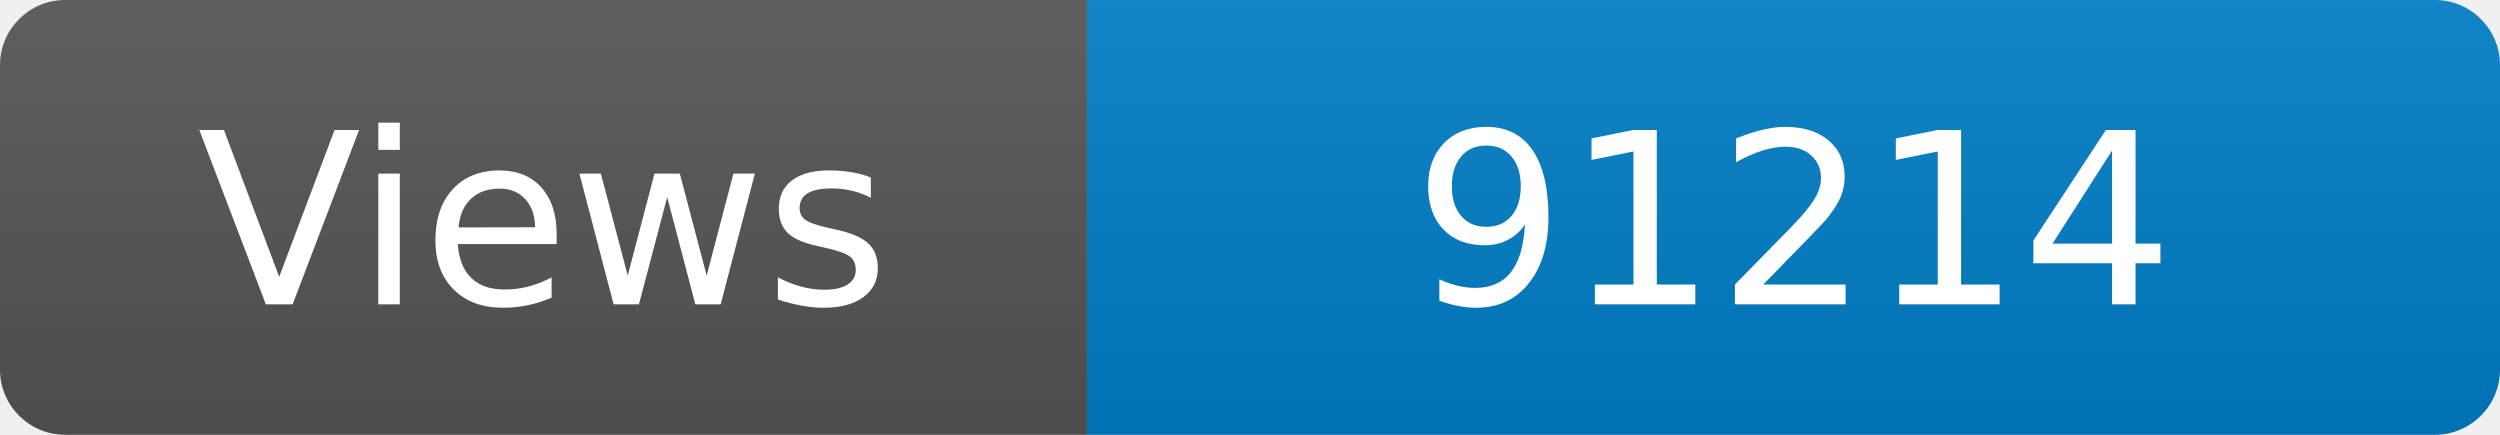
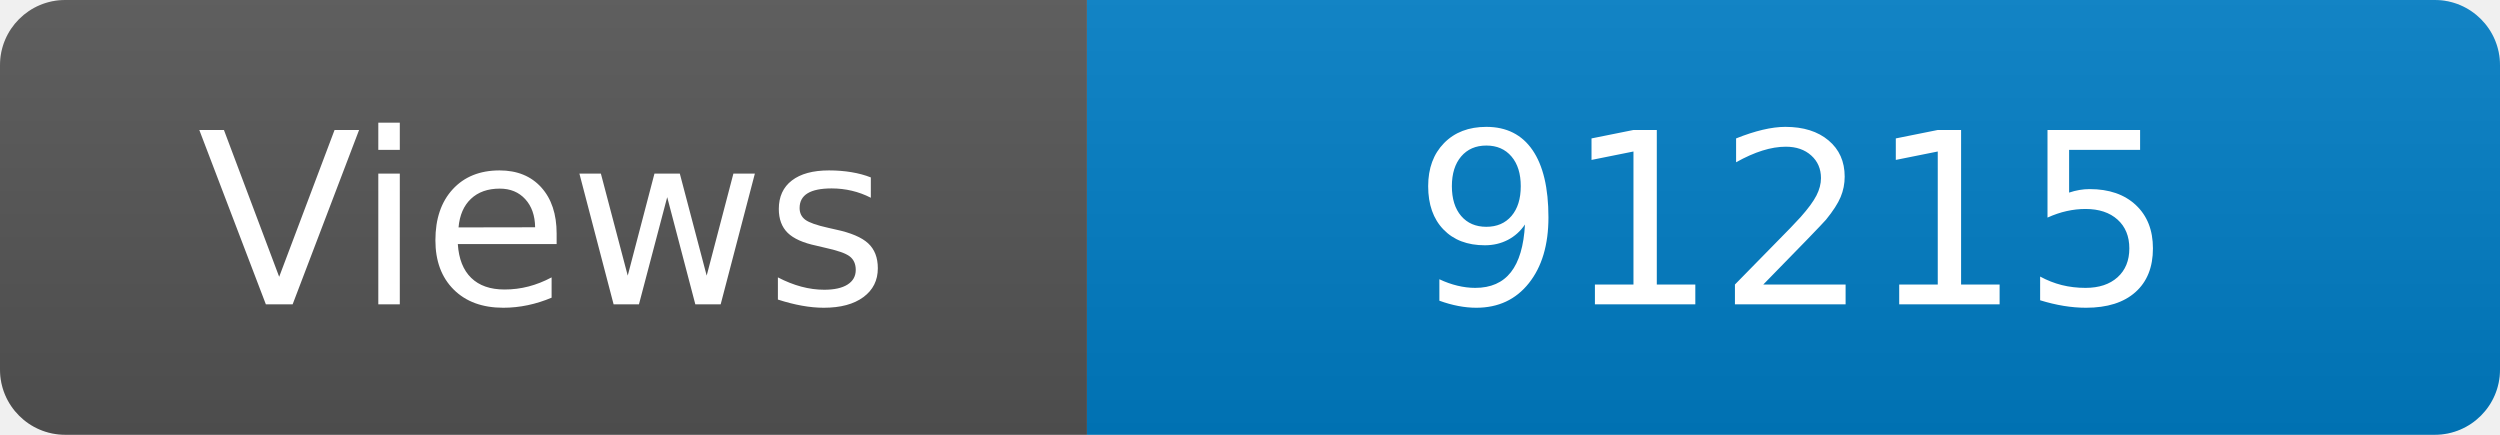
<svg xmlns="http://www.w3.org/2000/svg" width="115" height="20" role="img" aria-label="Maintained?: yes">
  <linearGradient id="s" x2="0" y2="100%">
    <stop offset="0" stop-color="#bbb" stop-opacity=".1" />
    <stop offset="1" stop-opacity=".1" />
  </linearGradient>
  <clipPath id="r">
    <rect width="115" height="20" rx="3" fill="#fff" />
  </clipPath>
  <g clip-path="url(#r)">
    <rect width="50" height="20" fill="#555" />
    <rect x="50" width="160" height="20" fill="#007ec6" />
    <rect width="115" height="20" fill="url(#s)" />
  </g>
  <g fill="#fff" text-anchor="middle" font-family="Verdana,Geneva,DejaVu Sans,sans-serif" font-size="110">
    <text x="250" y="140" transform="scale(.1)" fill="#fff">Views</text>
-     <text x="825" y="140" transform="scale(.1)" fill="#fff">91214</text>
+     <text x="825" y="140" transform="scale(.1)" fill="#fff">91215</text>
  </g>
</svg>
